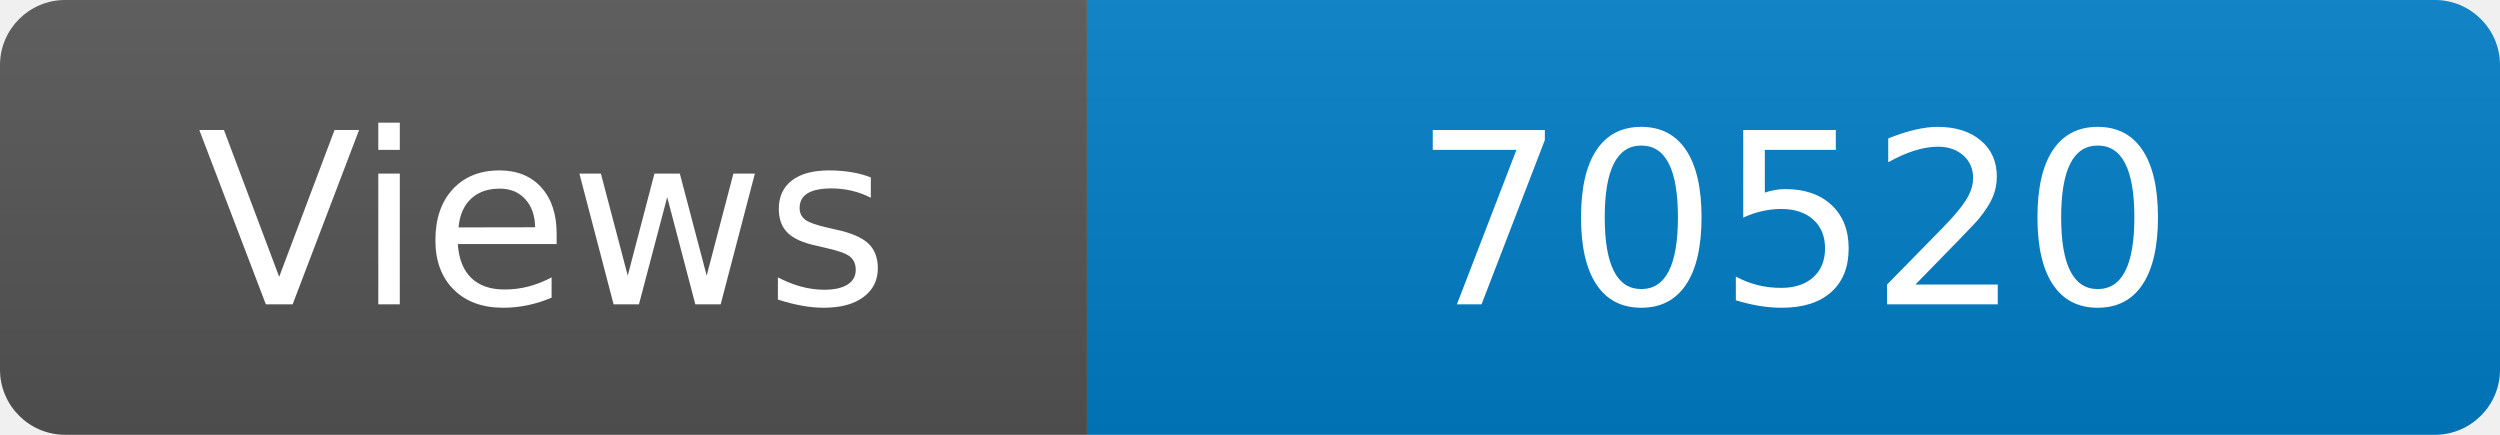
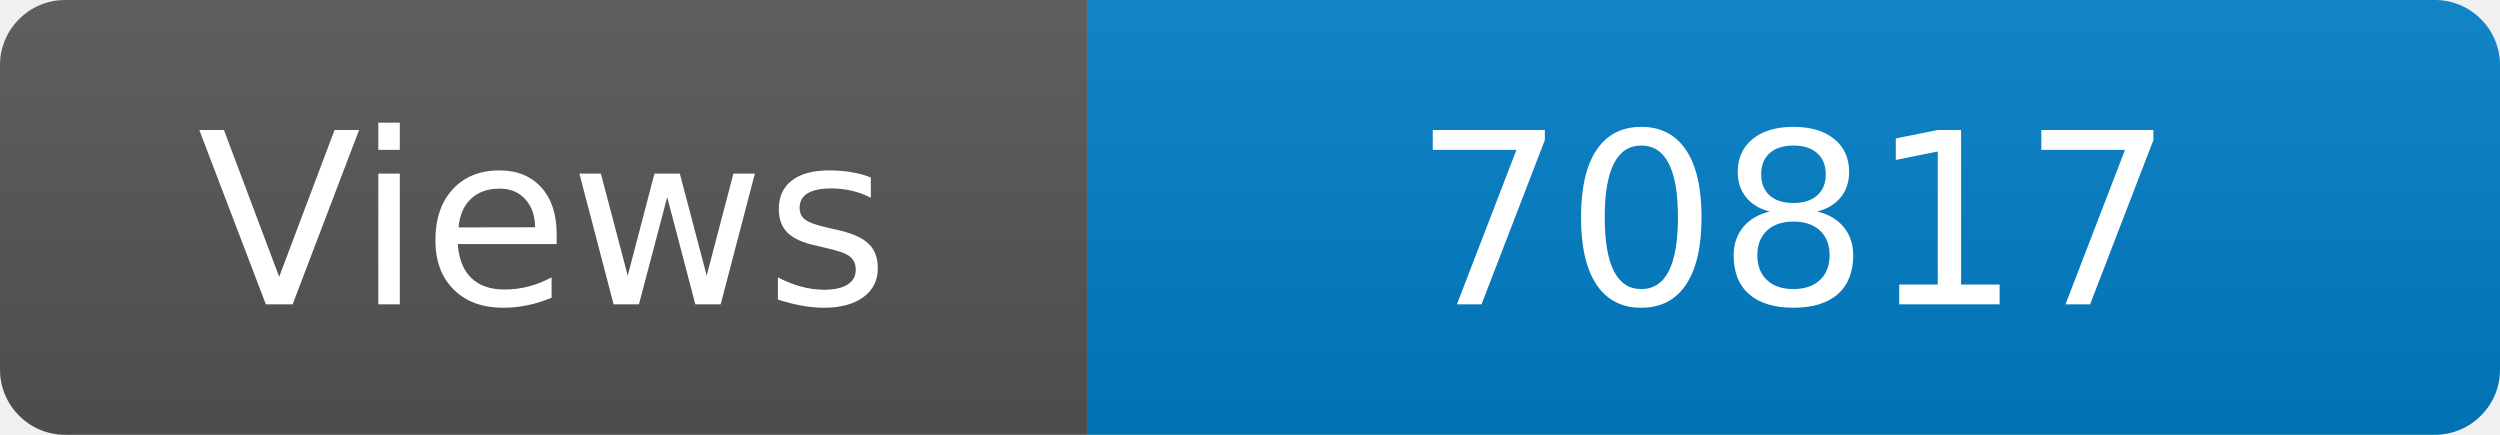
<svg xmlns="http://www.w3.org/2000/svg" width="115" height="20" role="img" aria-label="Maintained?: yes">
  <linearGradient id="s" x2="0" y2="100%">
    <stop offset="0" stop-color="#bbb" stop-opacity=".1" />
    <stop offset="1" stop-opacity=".1" />
  </linearGradient>
  <clipPath id="r">
    <rect width="115" height="20" rx="3" fill="#fff" />
  </clipPath>
  <g clip-path="url(#r)">
    <rect width="50" height="20" fill="#555" />
    <rect x="50" width="160" height="20" fill="#007ec6" />
    <rect width="115" height="20" fill="url(#s)" />
  </g>
  <g fill="#fff" text-anchor="middle" font-family="Verdana,Geneva,DejaVu Sans,sans-serif" font-size="110">
    <text x="250" y="140" transform="scale(.1)" fill="#fff">Views</text>
-     <text x="825" y="140" transform="scale(.1)" fill="#fff">70520</text>
+     <text x="825" y="140" transform="scale(.1)" fill="#fff">70817</text>
  </g>
</svg>
